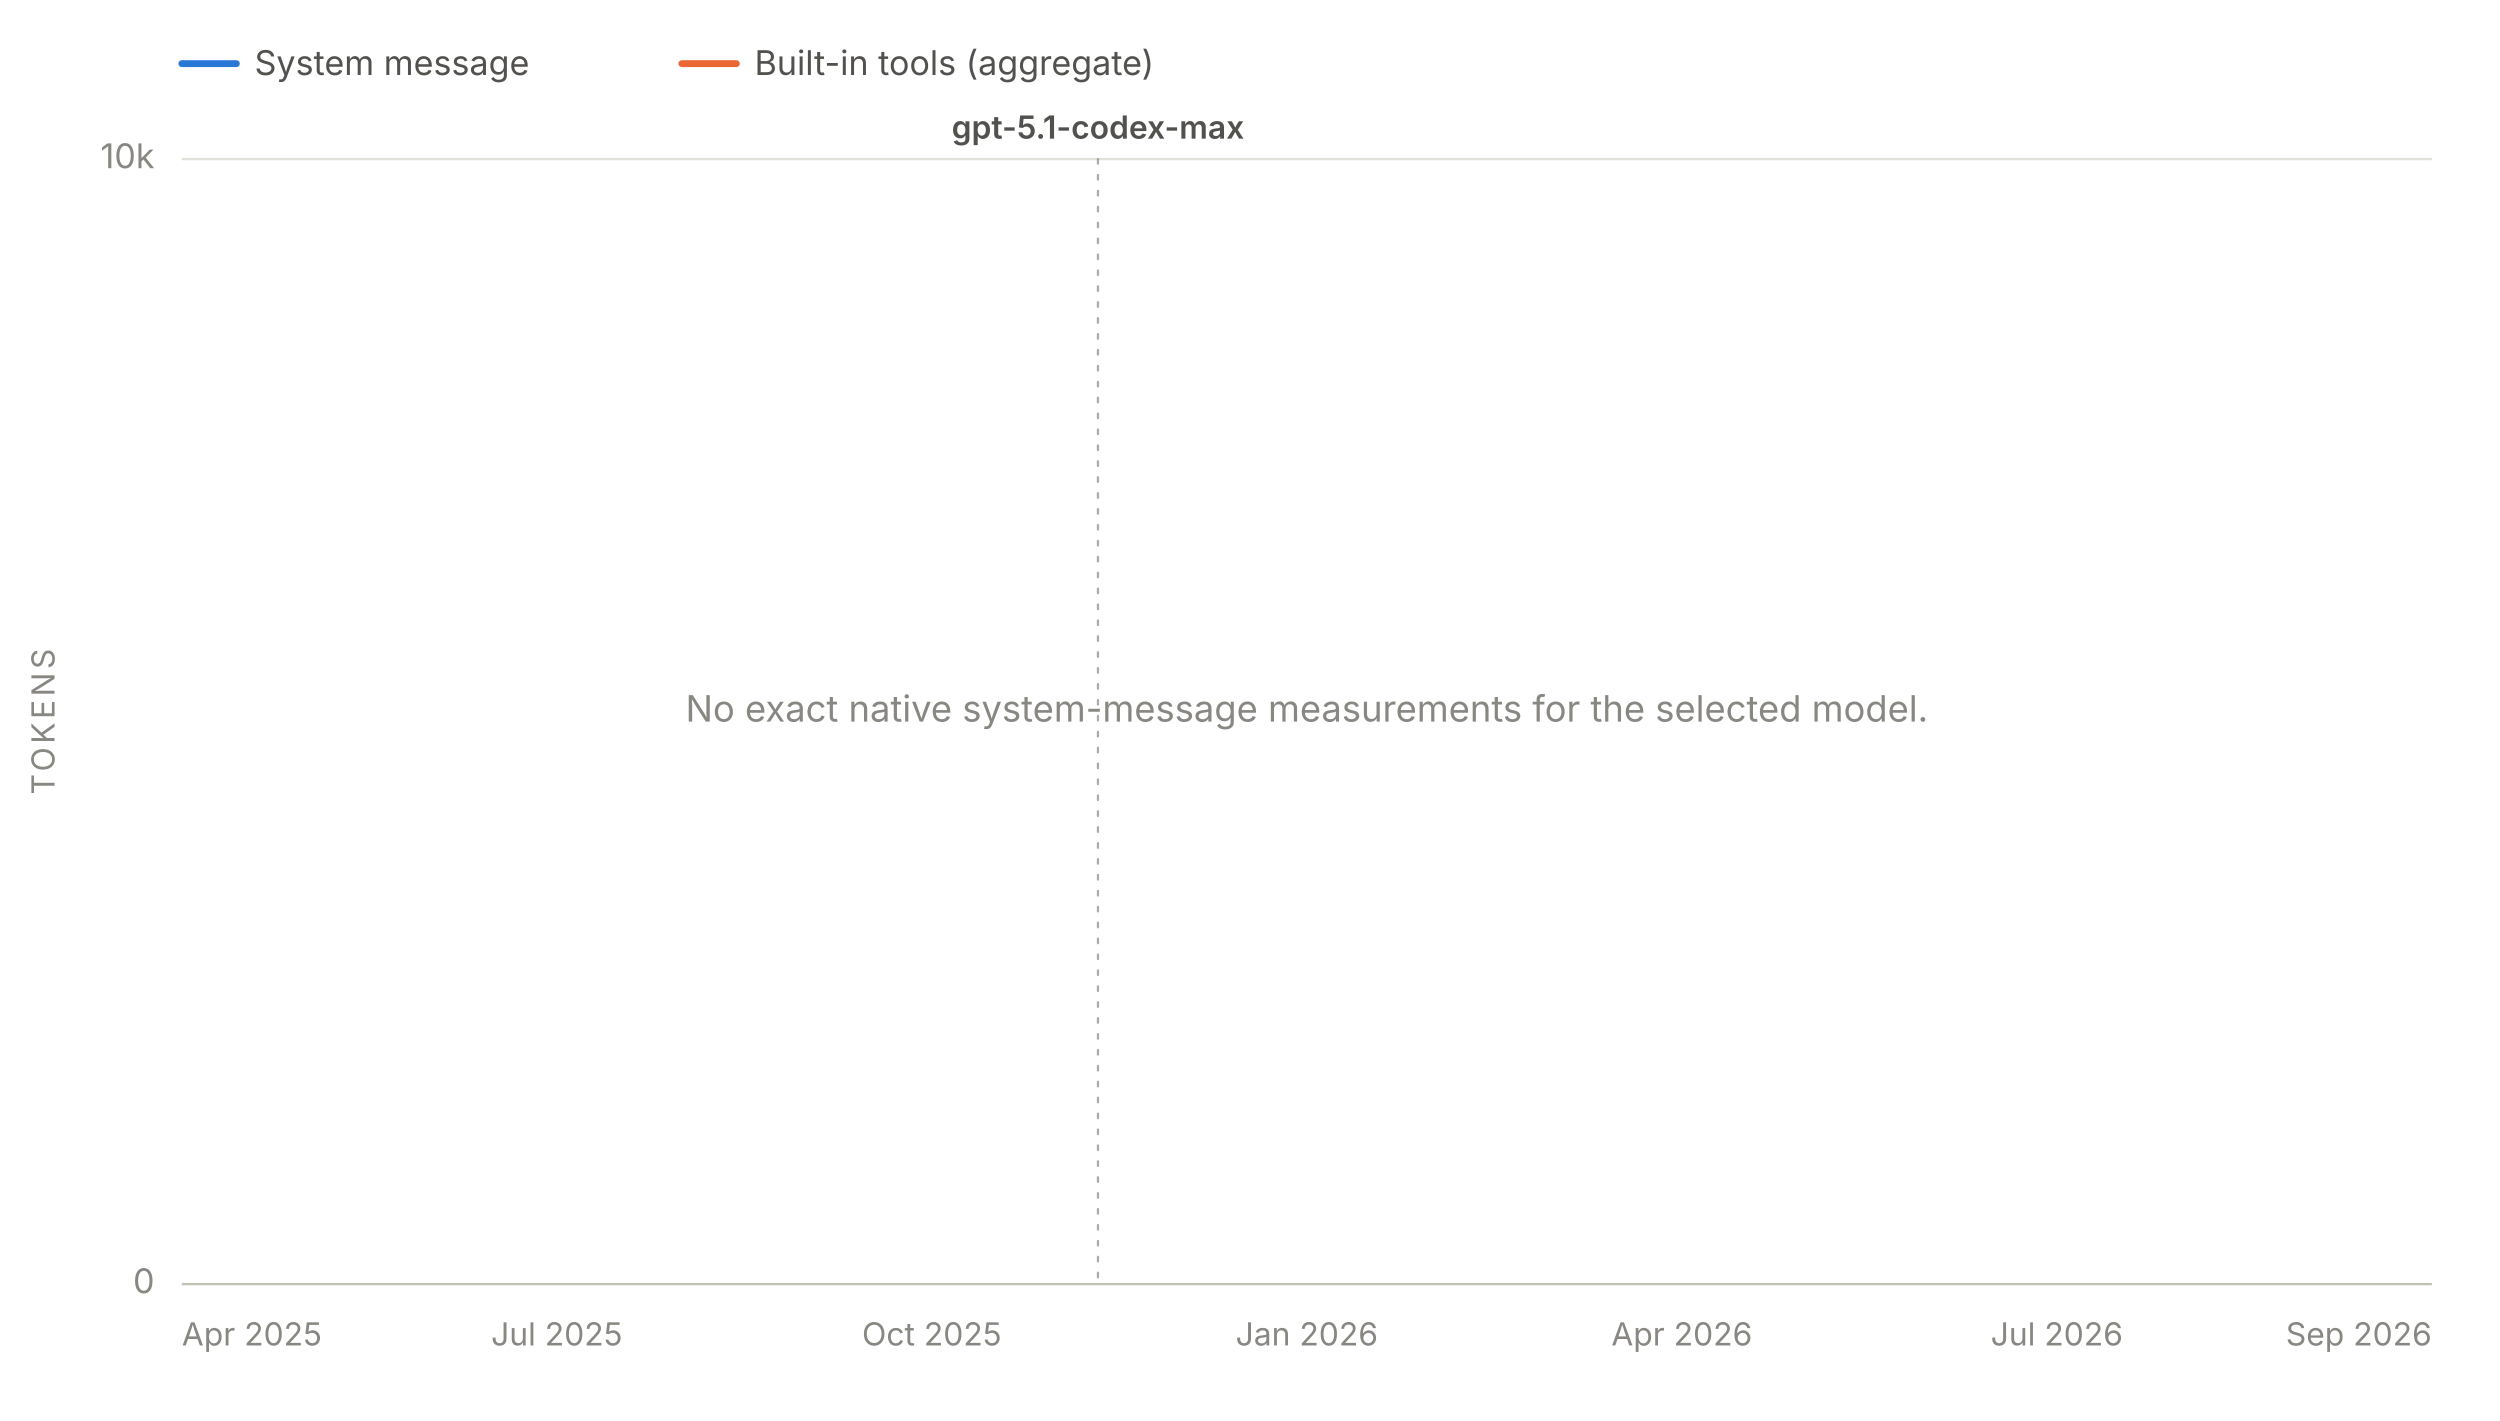
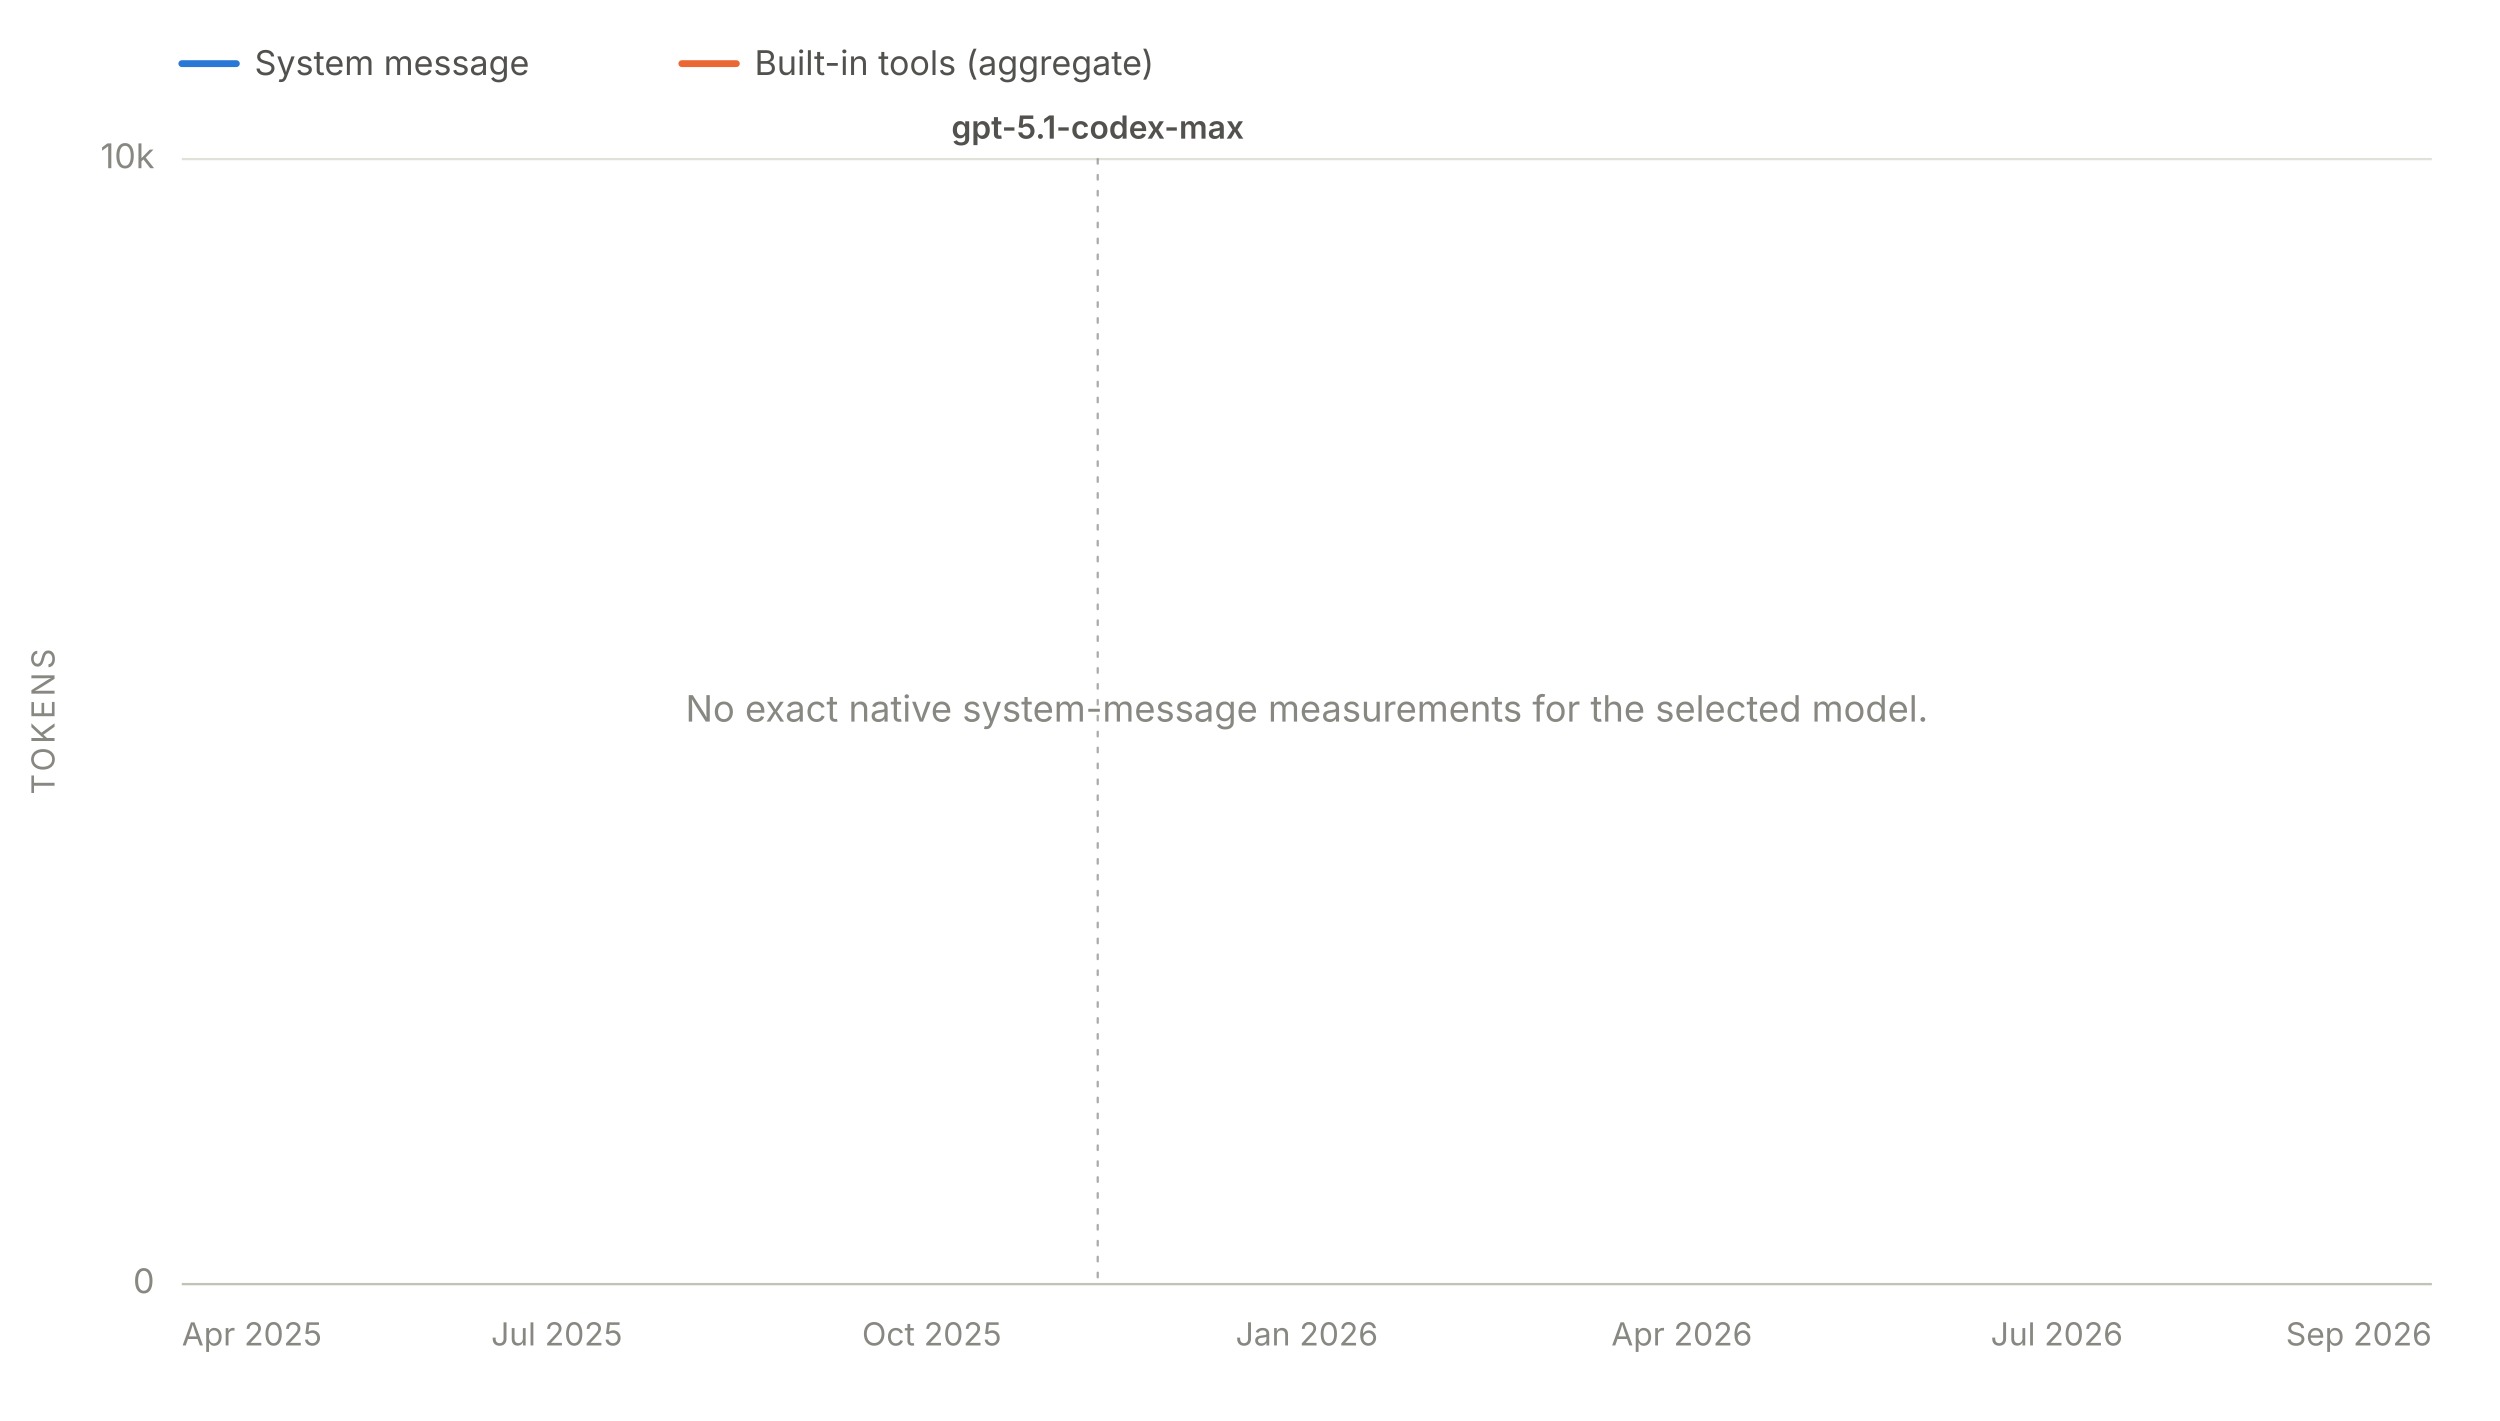
<svg xmlns="http://www.w3.org/2000/svg" viewBox="0 0 1100 625" width="1100" height="625" role="img" aria-labelledby="chartTitle chartDesc" font-family="system-ui, -apple-system, 'Segoe UI', sans-serif">
  <line x1="80" y1="28" x2="104" y2="28" stroke="#2a78d6" stroke-width="3" stroke-linecap="round" />
  <text x="112" y="33" font-size="15" fill="#52514e">System message</text>
  <line x1="300" y1="28" x2="324" y2="28" stroke="#eb6834" stroke-width="3" stroke-linecap="round" />
  <text x="332" y="33" font-size="15" fill="#52514e">Built-in tools (aggregate)</text>
  <line x1="80" y1="565.0" x2="1070" y2="565.0" stroke="#e1e0d9" stroke-width="1" />
  <text x="68" y="569.0" font-size="15" fill="#898781" text-anchor="end">0</text>
  <line x1="80" y1="70.0" x2="1070" y2="70.0" stroke="#e1e0d9" stroke-width="1" />
  <text x="68" y="74.0" font-size="15" fill="#898781" text-anchor="end">10k</text>
  <text x="24" y="317.5" font-size="14" fill="#898781" text-anchor="middle" letter-spacing="1.5" transform="rotate(-90 24 317.5)">TOKENS</text>
  <line x1="80" y1="565" x2="1070" y2="565" stroke="#c3c2b7" stroke-width="1" />
  <text x="80.0" y="592" font-size="14" fill="#898781" text-anchor="start">Apr 2025</text>
  <text x="245.0" y="592" font-size="14" fill="#898781" text-anchor="middle">Jul 2025</text>
  <text x="410.0" y="592" font-size="14" fill="#898781" text-anchor="middle">Oct 2025</text>
  <text x="575.0" y="592" font-size="14" fill="#898781" text-anchor="middle">Jan 2026</text>
  <text x="740.0" y="592" font-size="14" fill="#898781" text-anchor="middle">Apr 2026</text>
  <text x="905.0" y="592" font-size="14" fill="#898781" text-anchor="middle">Jul 2026</text>
  <text x="1070.0" y="592" font-size="14" fill="#898781" text-anchor="end">Sep 2026</text>
  <g data-release-date="2025-11-19">
-     <line x1="483.1" y1="70" x2="483.1" y2="565" stroke="#898781" stroke-width="1" stroke-dasharray="2,5" stroke-linecap="round" opacity="0.7" />
-     <text x="483.1" y="61.0" font-size="14" font-weight="600" fill="#52514e" text-anchor="middle">gpt-5.1-codex-max</text>
+     <line x1="483.0" y1="70" x2="483.0" y2="565" stroke="#898781" stroke-width="1" stroke-dasharray="2,5" stroke-linecap="round" opacity="0.7" />
+     <text x="483.0" y="61.0" font-size="14" font-weight="600" fill="#52514e" text-anchor="middle">gpt-5.1-codex-max</text>
  </g>
  <text x="575.0" y="317.5" font-size="16" fill="#898781" text-anchor="middle">No exact native system-message measurements for the selected model.</text>
</svg>
